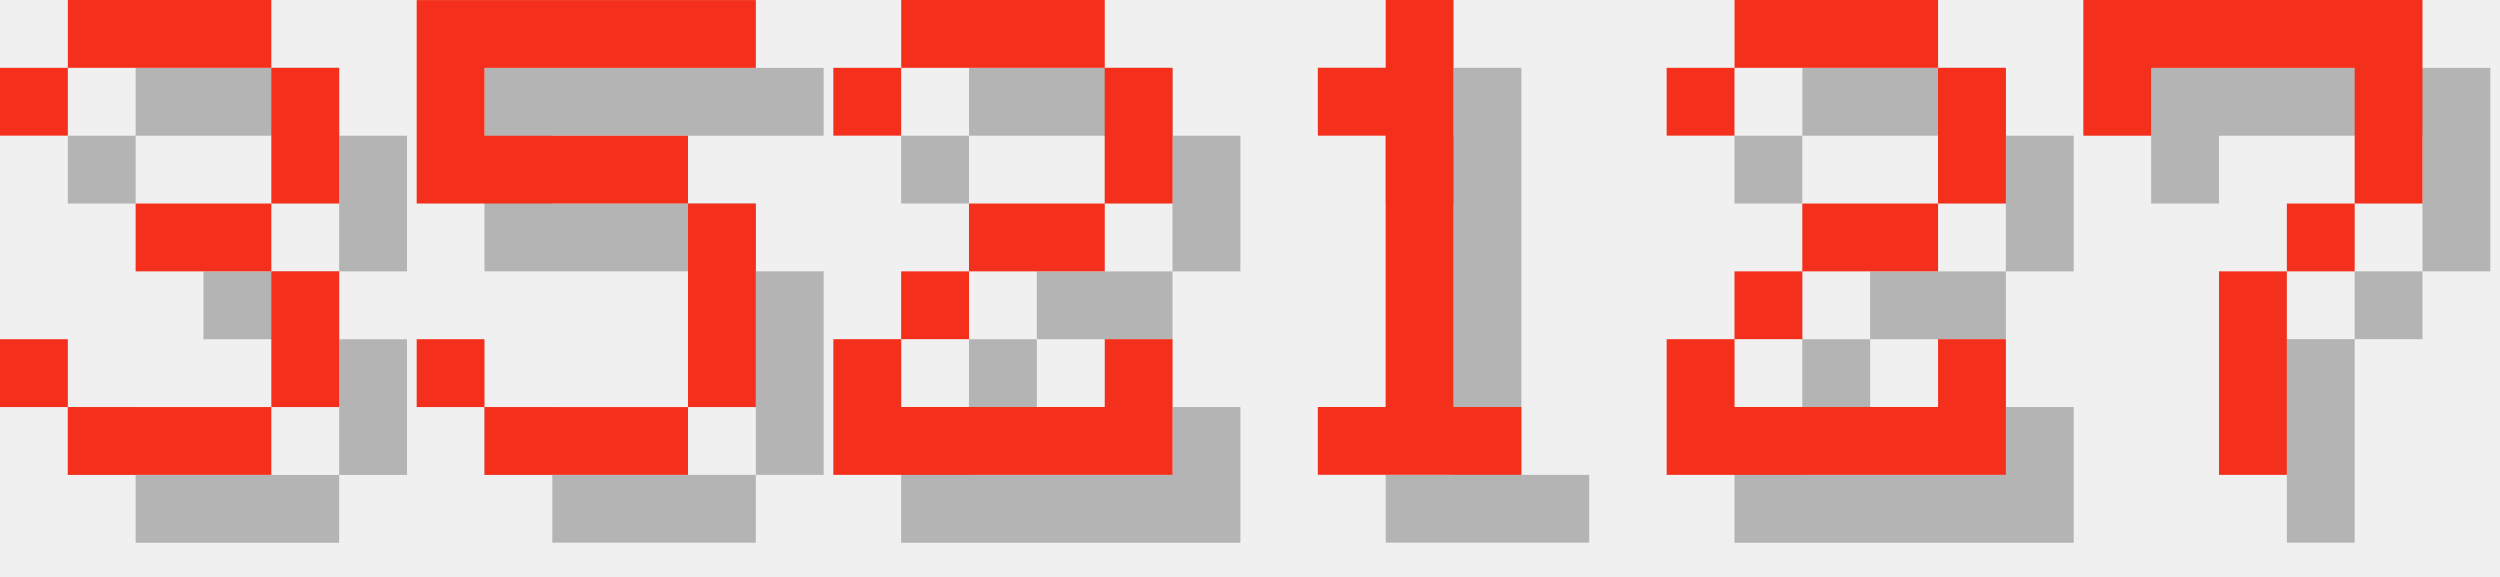
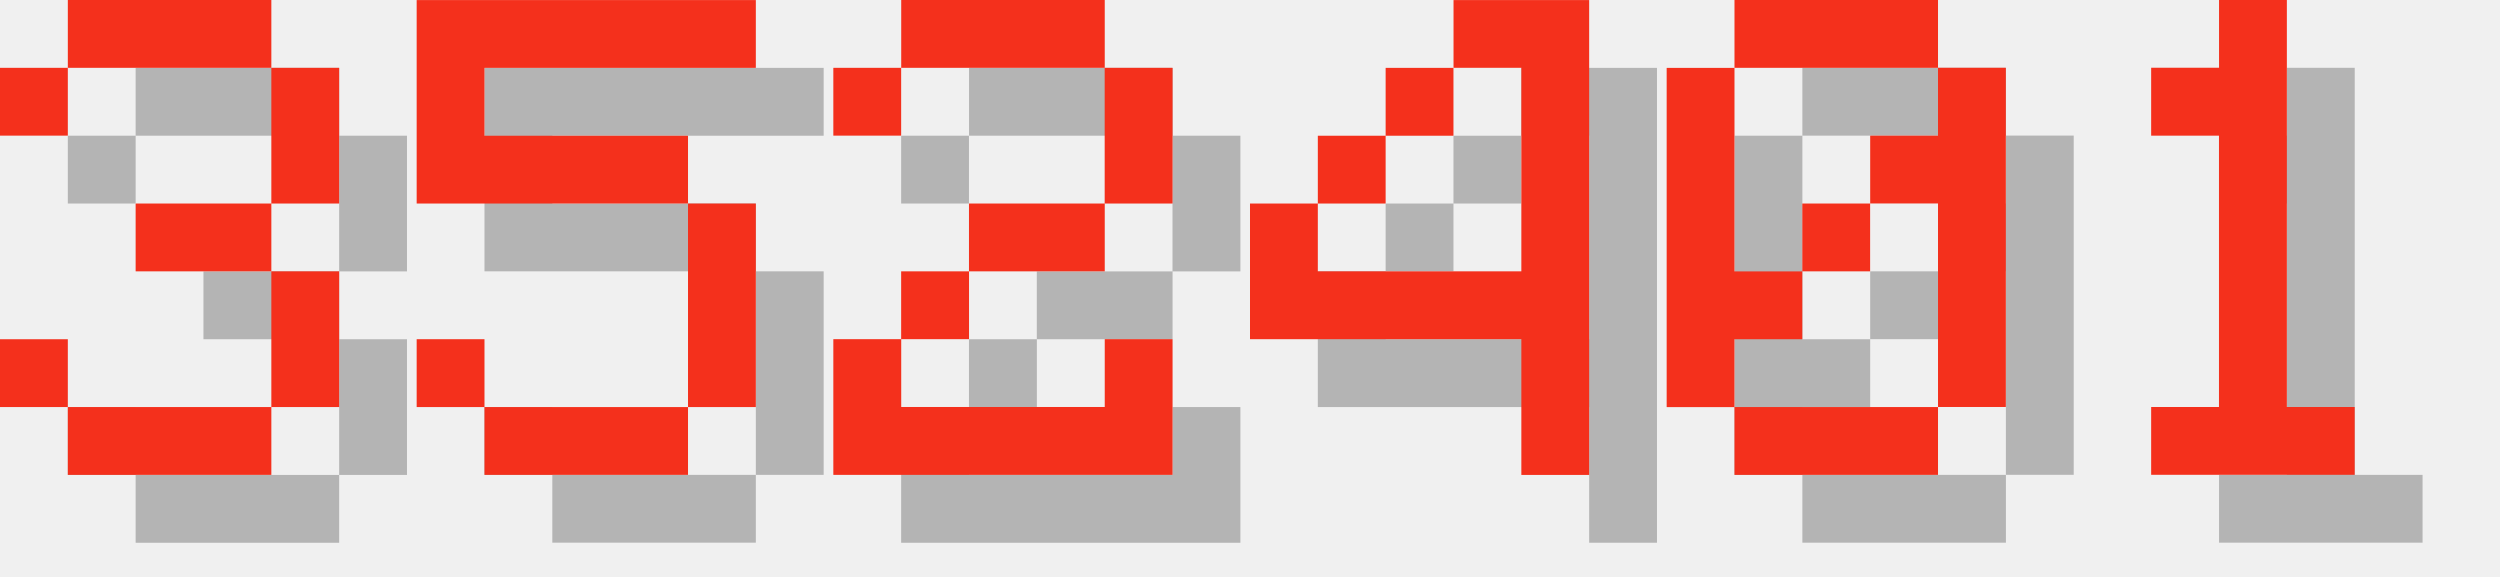
<svg xmlns="http://www.w3.org/2000/svg" version="1.1" width="156.0" height="36">
  <style>
        .text-foreground {
            fill: #F4301C;
        }
        .text-shadow {
            fill: #000000;
            fill-opacity: 0.25;
        }
    </style>
  <g class="digit" id="digit_3" transform="translate(0.0, 0), scale(4)">
    <path id="digit_3_shadow" class="text-shadow" d="m1.058 2.117v1.058h1.058v-1.058h3.175v2.117h-2.117v1.058h2.117v2.117h-3.175v-1.058h-1.058v1.058h1.058v1.058h3.175v-1.058h1.058v-2.117h-1.058v-1.058h1.058v-2.117h-1.058v-1.058h-3.175v1.058h-1.058z" fill-opacity=".5" style="paint-order:stroke fill markers" />
    <path id="digit_3_fg" class="text-foreground" d="m0 1.058v1.058h1.058v-1.058h3.175v2.117h-2.117v1.058h2.117v2.117h-3.175v-1.058h-1.058v1.058h1.058v1.058h3.175v-1.058h1.058v-2.117h-1.058v-1.058h1.058v-2.117h-1.058v-1.058h-3.175v1.058h-1.058z" fill="#fff" style="paint-order:stroke fill markers" />
  </g>
  <g class="digit" id="digit_5" transform="translate(26.0, 0), scale(4)">
    <path id="digit_5_shadow" class="text-shadow" d="m1.058 1.058v3.175h4.233v3.175h-3.175v-1.058h-1.058v1.058h1.058v1.058h3.175v-1.058h1.058v-3.175h-1.058v-1.058h-3.175v-1.058h4.233v-1.058h-5.292z" fill-opacity=".5" style="paint-order:stroke fill markers" />
    <path id="digit_5_fg" class="text-foreground" d="m0 0v3.175h4.233v3.175h-3.175v-1.058h-1.058v1.058h1.058v1.058h3.175v-1.058h1.058v-3.175h-1.058v-1.058h-3.175v-1.058h4.233v-1.058h-5.292z" fill="#fff" style="paint-order:stroke fill markers" />
  </g>
  <g class="digit" id="digit_2" transform="translate(52.0, 0), scale(4)">
    <path id="digit_2_shadow" class="text-shadow" d="m1.058 2.117v1.058h1.058v-1.058h3.175v2.117h-2.117v1.058h-1.058v1.058h-1.058v2.117h5.292v-2.117h-1.058v1.058h-3.175v-1.058h1.058v-1.058h2.117v-1.058h1.058v-2.117h-1.058v-1.058h-3.175v1.058h-1.058z" fill-opacity=".5" style="paint-order:stroke fill markers" />
    <path id="digit_2_fg" class="text-foreground" d="m0 1.058v1.058h1.058v-1.058h3.175v2.117h-2.117v1.058h-1.058v1.058h-1.058v2.117h5.292v-2.117h-1.058v1.058h-3.175v-1.058h1.058v-1.058h2.117v-1.058h1.058v-2.117h-1.058v-1.058h-3.175v1.058h-1.058z" fill="#fff" style="paint-order:stroke fill markers" />
  </g>
-   <g class="digit" id="digit_1" transform="translate(78.0, 0), scale(4)">
+   <g class="digit" id="digit_4" transform="translate(78.0, 0), scale(4)">
+     <path id="digit_4_shadow" class="text-shadow" d="m4.233 1.058v1.058h1.058v3.175h-3.175v-1.058h-1.058v2.117h4.233v2.117h1.058v-7.408h-2.117zm-2.117 3.175h1.058v-1.058h-1.058v1.058zm1.058-1.058h1.058v-1.058h-1.058v1.058z" fill-opacity=".5" style="paint-order:stroke fill markers" />
+     <path id="digit_4_fg" class="text-foreground" d="m3.175 0v1.058h1.058v3.175h-3.175v-1.058h-1.058v2.117h4.233v2.117h1.058v-7.408h-2.117zm-2.117 3.175h1.058v-1.058h-1.058v1.058zm1.058-1.058h1.058v-1.058h-1.058v1.058z" fill="#fff" style="paint-order:stroke fill markers" />
+   </g>
+   <g class="digit" id="digit_0" transform="translate(104.0, 0), scale(4)">
+     <path id="digit_0_shadow" class="text-shadow" d="m2.117 1.058v1.058h3.175v-1.058h-3.175zm3.175 1.058v1.058h-1.058v1.058h1.058v3.175h1.058v-5.292h-1.058zm0 5.292h-3.175v1.058h3.175v-1.058zm-3.175 0v-1.058h1.058v-1.058h-1.058v-3.175h-1.058v5.292h1.058zm1.058-2.117h1.058v-1.058h-1.058v1.058z" fill-opacity=".5" style="paint-order:stroke fill markers" />
+     <path id="digit_0_fg" class="text-foreground" d="m1.058 0v1.058h3.175v-1.058h-3.175zm3.175 1.058v1.058h-1.058v1.058h1.058v3.175h1.058v-5.292h-1.058zm0 5.292h-3.175v1.058h3.175v-1.058zm-3.175 0v-1.058h1.058v-1.058h-1.058v-3.175h-1.058v5.292h1.058zm1.058-2.117h1.058v-1.058h-1.058v1.058z" fill="#fff" style="paint-order:stroke fill markers" />
+   </g>
+   <g class="digit" id="digit_1" transform="translate(130.0, 0), scale(4)">
    <path id="digit_1_shadow" class="text-shadow" d="m2.117 2.117v1.058h1.058v4.233h-1.058v1.058h3.175v-1.058h-1.058v-6.35h-1.058v1.058h-1.058z" fill-opacity=".5" style="paint-order:stroke fill markers" />
    <path id="digit_1_fg" class="text-foreground" d="m1.058 1.058v1.058h1.058v4.233h-1.058v1.058h3.175v-1.058h-1.058v-6.35h-1.058v1.058h-1.058z" fill="#fff" style="paint-order:stroke fill markers" />
  </g>
-   <g class="digit" id="digit_2" transform="translate(104.0, 0), scale(4)">
-     <path id="digit_2_shadow" class="text-shadow" d="m1.058 2.117v1.058h1.058v-1.058h3.175v2.117h-2.117v1.058h-1.058v1.058h-1.058v2.117h5.292v-2.117h-1.058v1.058h-3.175v-1.058h1.058v-1.058h2.117v-1.058h1.058v-2.117h-1.058v-1.058h-3.175v1.058h-1.058z" fill-opacity=".5" style="paint-order:stroke fill markers" />
-     <path id="digit_2_fg" class="text-foreground" d="m0 1.058v1.058h1.058v-1.058h3.175v2.117h-2.117v1.058h-1.058v1.058h-1.058v2.117h5.292v-2.117h-1.058v1.058h-3.175v-1.058h1.058v-1.058h2.117v-1.058h1.058v-2.117h-1.058v-1.058h-3.175v1.058h-1.058z" fill="#fff" style="paint-order:stroke fill markers" />
-   </g>
-   <g class="digit" id="digit_7" transform="translate(130.0, 0), scale(4)">
-     <path id="digit_7_shadow" class="text-shadow" d="m1.058 1.058 2e-6 2.117h1.058v-1.058h3.175v1.058l2e-7 1.058h-1.058v1.058h-1.058l4e-7 3.175 1.058 1e-7v-3.175h1.058v-1.058h1.058l5e-7 -1.058v-2.117z" fill-opacity=".5" style="paint-order:stroke fill markers" />
-     <path id="digit_7_fg" class="text-foreground" d="m0 0 2e-6 2.117h1.058v-1.058h3.175v1.058l2e-7 1.058h-1.058v1.058h-1.058l4e-7 3.175 1.058 1e-7v-3.175h1.058v-1.058h1.058l5e-7 -1.058v-2.117z" fill="#fff" style="paint-order:stroke fill markers" />
-   </g>
</svg>
